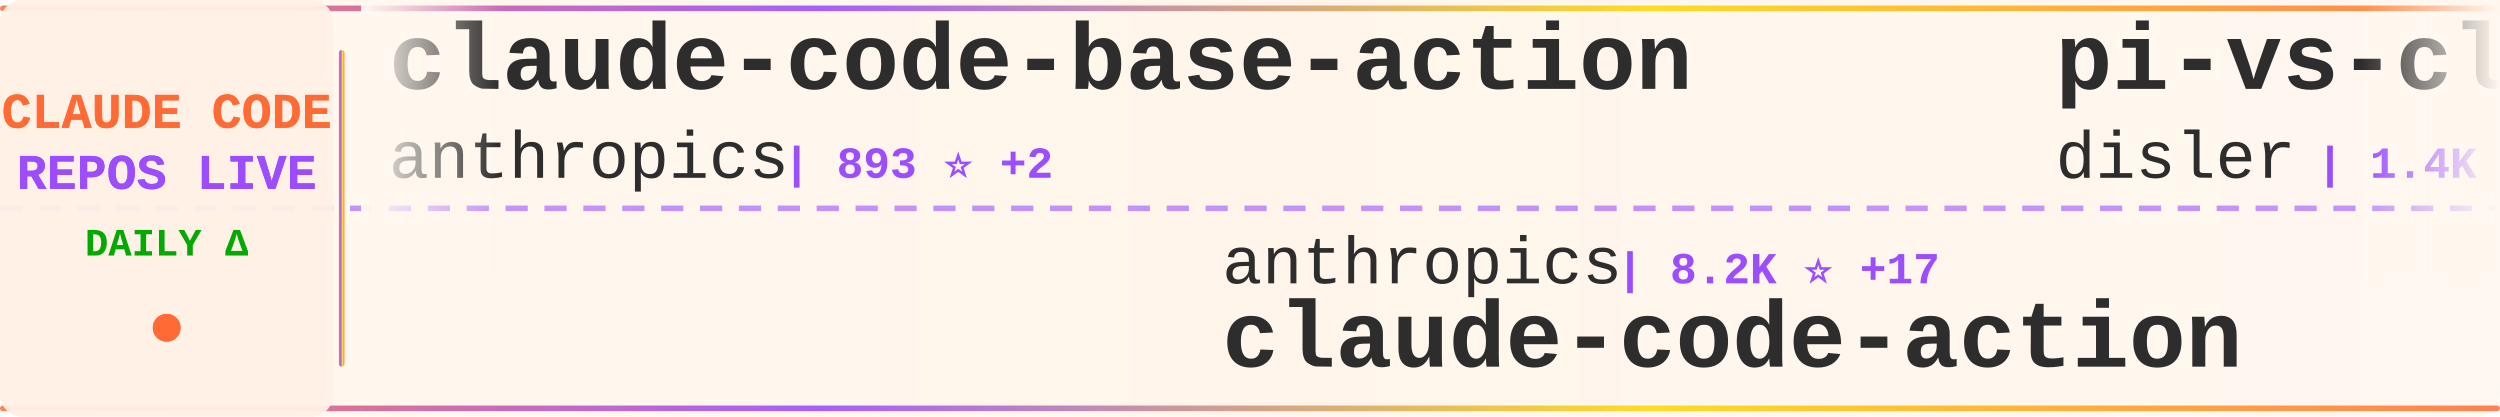
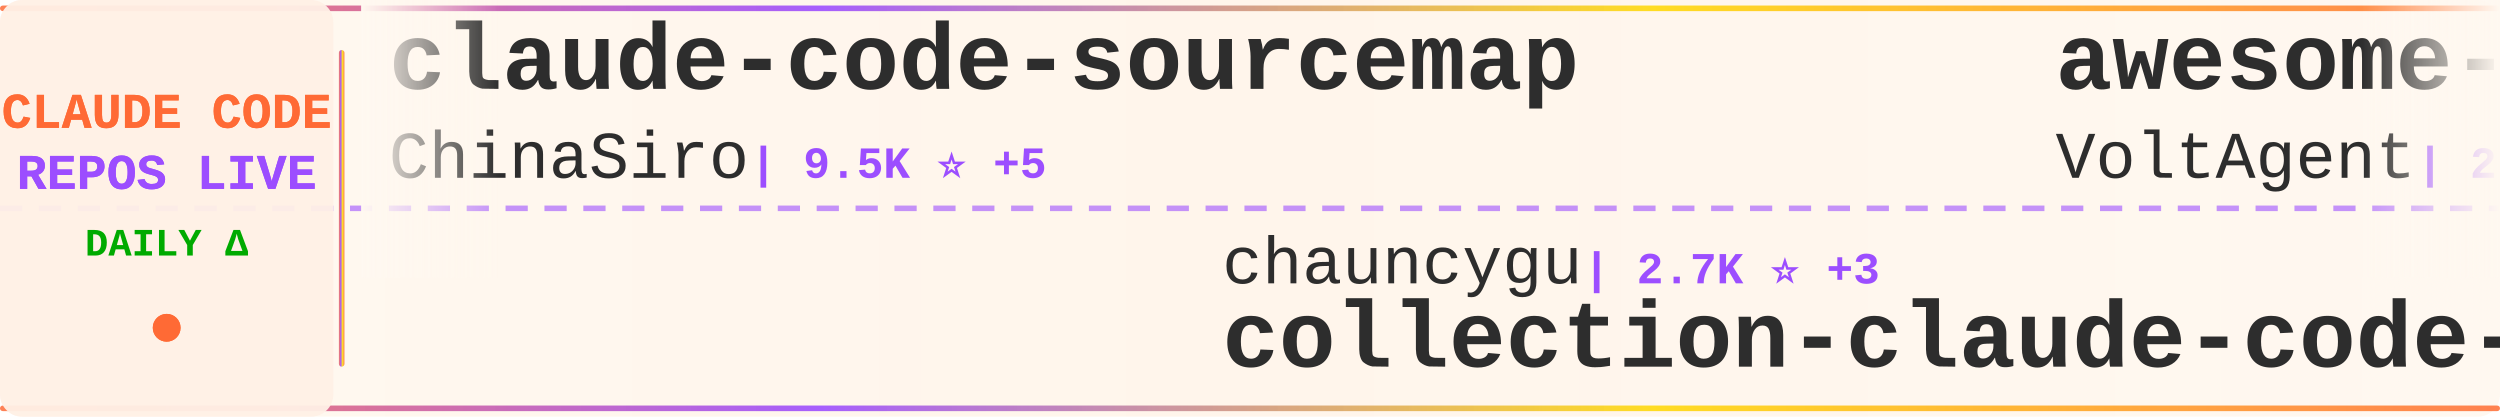
<svg xmlns="http://www.w3.org/2000/svg" width="900" height="150">
  <defs>
    <linearGradient id="tickerBg" x1="0%" y1="0%" x2="100%" y2="0%">
      <stop offset="0%" style="stop-color:#fff8f0;stop-opacity:0.98" />
      <stop offset="50%" style="stop-color:#fff5eb;stop-opacity:1" />
      <stop offset="100%" style="stop-color:#fff8f0;stop-opacity:0.98" />
    </linearGradient>
    <linearGradient id="borderGrad" x1="0%" y1="0%" x2="100%" y2="0%">
      <stop offset="0%" style="stop-color:#FF6B35;stop-opacity:0.85">
        <animate attributeName="stop-opacity" values="0.85;1;0.85" dur="2s" repeatCount="indefinite" />
      </stop>
      <stop offset="33%" style="stop-color:#9C4EFF;stop-opacity:0.9">
        <animate attributeName="stop-opacity" values="0.9;1;0.9" dur="2.2s" repeatCount="indefinite" />
      </stop>
      <stop offset="66%" style="stop-color:#FFD700;stop-opacity:0.85">
        <animate attributeName="stop-opacity" values="0.85;1;0.85" dur="1.8s" repeatCount="indefinite" />
      </stop>
      <stop offset="100%" style="stop-color:#FF6B35;stop-opacity:0.85">
        <animate attributeName="stop-opacity" values="0.85;1;0.85" dur="2s" repeatCount="indefinite" />
      </stop>
    </linearGradient>
    <filter id="textGlow">
      <feGaussianBlur stdDeviation="0.15" result="coloredBlur" />
      <feMerge>
        <feMergeNode in="coloredBlur" />
        <feMergeNode in="SourceGraphic" />
      </feMerge>
    </filter>
    <filter id="metricGlow">
      <feGaussianBlur stdDeviation="0.2" result="coloredBlur" />
      <feMerge>
        <feMergeNode in="coloredBlur" />
        <feMergeNode in="SourceGraphic" />
      </feMerge>
    </filter>
    <linearGradient id="leftFade" x1="0%" y1="0%" x2="100%" y2="0%">
      <stop offset="0%" style="stop-color:#fff8f0;stop-opacity:1" />
      <stop offset="100%" style="stop-color:#fff8f0;stop-opacity:0" />
    </linearGradient>
    <linearGradient id="rightFade" x1="0%" y1="0%" x2="100%" y2="0%">
      <stop offset="0%" style="stop-color:#fff8f0;stop-opacity:0" />
      <stop offset="100%" style="stop-color:#fff8f0;stop-opacity:1" />
    </linearGradient>
  </defs>
  <rect width="900" height="150" fill="url(#tickerBg)" rx="8" />
  <rect x="0" y="2" width="900" height="2" fill="url(#borderGrad)" rx="1" />
  <rect x="0" y="146" width="900" height="2" fill="url(#borderGrad)" rx="1" />
  <line x1="0" y1="75" x2="900" y2="75" stroke="#9C4EFF" stroke-width="2" stroke-dasharray="8 6" opacity="0.6" />
  <rect x="0" y="0" width="120" height="150" fill="#fff0e6" opacity="0.95" rx="8" />
  <text x="60" y="46" font-family="'Courier New', monospace" font-size="18" font-weight="bold" fill="#FF6B35" text-anchor="middle" filter="url(#textGlow)">
    CLAUDE CODE
  </text>
  <text x="60" y="68" font-family="'Courier New', monospace" font-size="18" font-weight="bold" fill="#9C4EFF" text-anchor="middle" filter="url(#textGlow)">
    REPOS LIVE
  </text>
  <text x="60" y="92" font-family="'Courier New', monospace" font-size="14" font-weight="bold" fill="#00aa00" text-anchor="middle">
    DAILY Δ
  </text>
  <circle cx="60" cy="118" r="5" fill="#FF6B35" filter="url(#metricGlow)">
    <animate attributeName="r" values="4;6;4" dur="1.5s" repeatCount="indefinite" />
    <animate attributeName="opacity" values="0.6;1;0.6" dur="1.5s" repeatCount="indefinite" />
  </circle>
  <rect x="122" y="18" width="2" height="114" fill="url(#borderGrad)" rx="1" />
  <clipPath id="tickerClip">
    <rect x="130" y="0" width="770" height="150" />
  </clipPath>
  <g clip-path="url(#tickerClip)">
    <g id="tickerItems">
      <animateTransform attributeName="transform" attributeType="XML" type="translate" from="0 0" to="-3000 0" dur="54s" repeatCount="indefinite" />
      <g transform="translate(0, 0)">
-         <text x="140" y="32" font-family="'Courier New', monospace" font-size="34" font-weight="bold" fill="#2d2d2d">claude-code-base-action</text>
-         <text x="140" y="64" font-family="'Courier New', monospace" font-size="24" font-weight="normal" fill="#2d2d2d" opacity="1.0">anthropics</text>
-         <text x="282" y="64" font-family="'Courier New', monospace" font-size="16" font-weight="bold" fill="#9C4EFF"> | 893 ⭐ +2</text>
+         <text x="140" y="32" font-family="'Courier New', monospace" font-size="34" font-weight="bold" fill="#2d2d2d">claude-code-sourcemap</text>
+         <text x="140" y="64" font-family="'Courier New', monospace" font-size="24" font-weight="normal" fill="#2d2d2d" opacity="1.0">ChinaSiro</text>
+         <text x="270" y="64" font-family="'Courier New', monospace" font-size="16" font-weight="bold" fill="#9C4EFF"> | 9.5K ⭐ +5</text>
      </g>
      <g transform="translate(300, 0)">
-         <text x="140" y="102" font-family="'Courier New', monospace" font-size="24" font-weight="normal" fill="#2d2d2d" opacity="1.0">anthropics</text>
-         <text x="282" y="102" font-family="'Courier New', monospace" font-size="16" font-weight="bold" fill="#9C4EFF"> | 8.2K ⭐ +17</text>
-         <text x="140" y="132" font-family="'Courier New', monospace" font-size="34" font-weight="bold" fill="#2d2d2d">claude-code-action</text>
+         <text x="140" y="102" font-family="'Courier New', monospace" font-size="24" font-weight="normal" fill="#2d2d2d" opacity="1.0">chauncygu</text>
+         <text x="270" y="102" font-family="'Courier New', monospace" font-size="16" font-weight="bold" fill="#9C4EFF"> | 2.7K ⭐ +3</text>
+         <text x="140" y="132" font-family="'Courier New', monospace" font-size="34" font-weight="bold" fill="#2d2d2d">collection-claude-code-s...</text>
      </g>
      <g transform="translate(600, 0)">
-         <text x="140" y="32" font-family="'Courier New', monospace" font-size="34" font-weight="bold" fill="#2d2d2d">pi-vs-claude-code</text>
-         <text x="140" y="64" font-family="'Courier New', monospace" font-size="24" font-weight="normal" fill="#2d2d2d" opacity="1.0">disler</text>
-         <text x="234" y="64" font-family="'Courier New', monospace" font-size="16" font-weight="bold" fill="#9C4EFF"> | 1.4K ⭐ +2</text>
+         <text x="140" y="32" font-family="'Courier New', monospace" font-size="34" font-weight="bold" fill="#2d2d2d">awesome-claude-code-suba...</text>
+         <text x="140" y="64" font-family="'Courier New', monospace" font-size="24" font-weight="normal" fill="#2d2d2d" opacity="1.0">VoltAgent</text>
+         <text x="270" y="64" font-family="'Courier New', monospace" font-size="16" font-weight="bold" fill="#9C4EFF"> | 22.8K ⭐ +57</text>
      </g>
      <g transform="translate(900, 0)">
-         <text x="140" y="102" font-family="'Courier New', monospace" font-size="24" font-weight="normal" fill="#2d2d2d" opacity="1.0">shanraisshan</text>
-         <text x="306" y="102" font-family="'Courier New', monospace" font-size="16" font-weight="bold" fill="#9C4EFF"> | 61.9K ⭐ +75</text>
-         <text x="140" y="132" font-family="'Courier New', monospace" font-size="34" font-weight="bold" fill="#2d2d2d">claude-code-best-practic...</text>
+         <text x="140" y="102" font-family="'Courier New', monospace" font-size="24" font-weight="normal" fill="#2d2d2d" opacity="1.0">oboard</text>
+         <text x="234" y="102" font-family="'Courier New', monospace" font-size="16" font-weight="bold" fill="#9C4EFF"> | 3.2K ⭐</text>
+         <text x="140" y="132" font-family="'Courier New', monospace" font-size="34" font-weight="bold" fill="#2d2d2d">claude-code-rev</text>
      </g>
      <g transform="translate(1200, 0)">
-         <text x="140" y="32" font-family="'Courier New', monospace" font-size="34" font-weight="bold" fill="#2d2d2d">Open-ClaudeCode</text>
-         <text x="140" y="64" font-family="'Courier New', monospace" font-size="24" font-weight="normal" fill="#2d2d2d" opacity="1.0">LING71671</text>
-         <text x="270" y="64" font-family="'Courier New', monospace" font-size="16" font-weight="bold" fill="#9C4EFF"> | 907 ⭐ +1</text>
+         <text x="140" y="32" font-family="'Courier New', monospace" font-size="34" font-weight="bold" fill="#2d2d2d">claude-code-source</text>
+         <text x="140" y="64" font-family="'Courier New', monospace" font-size="24" font-weight="normal" fill="#2d2d2d" opacity="1.0">AprilNEA</text>
+         <text x="258" y="64" font-family="'Courier New', monospace" font-size="16" font-weight="bold" fill="#9C4EFF"> | 387 ⭐</text>
      </g>
      <g transform="translate(1500, 0)">
-         <text x="140" y="102" font-family="'Courier New', monospace" font-size="24" font-weight="normal" fill="#2d2d2d" opacity="1.0">oboard</text>
-         <text x="234" y="102" font-family="'Courier New', monospace" font-size="16" font-weight="bold" fill="#9C4EFF"> | 3.2K ⭐ +1</text>
-         <text x="140" y="132" font-family="'Courier New', monospace" font-size="34" font-weight="bold" fill="#2d2d2d">claude-code-rev</text>
+         <text x="140" y="102" font-family="'Courier New', monospace" font-size="24" font-weight="normal" fill="#2d2d2d" opacity="1.0">Piebald-AI</text>
+         <text x="282" y="102" font-family="'Courier New', monospace" font-size="16" font-weight="bold" fill="#9C4EFF"> | 11.6K ⭐ +31</text>
+         <text x="140" y="132" font-family="'Courier New', monospace" font-size="34" font-weight="bold" fill="#2d2d2d">claude-code-system-promp...</text>
      </g>
      <g transform="translate(1800, 0)">
-         <text x="140" y="32" font-family="'Courier New', monospace" font-size="34" font-weight="bold" fill="#2d2d2d">claude-code-showcase</text>
-         <text x="140" y="64" font-family="'Courier New', monospace" font-size="24" font-weight="normal" fill="#2d2d2d" opacity="1.0">ChrisWiles</text>
-         <text x="282" y="64" font-family="'Courier New', monospace" font-size="16" font-weight="bold" fill="#9C4EFF"> | 6.0K ⭐</text>
+         <text x="140" y="32" font-family="'Courier New', monospace" font-size="34" font-weight="bold" fill="#2d2d2d">claude-code-cli</text>
+         <text x="140" y="64" font-family="'Courier New', monospace" font-size="24" font-weight="normal" fill="#2d2d2d" opacity="1.0">huangserva</text>
+         <text x="282" y="64" font-family="'Courier New', monospace" font-size="16" font-weight="bold" fill="#9C4EFF"> | 619 ⭐ +1</text>
      </g>
      <g transform="translate(2100, 0)">
-         <text x="140" y="102" font-family="'Courier New', monospace" font-size="24" font-weight="normal" fill="#2d2d2d" opacity="1.0">darcyegb</text>
-         <text x="258" y="102" font-family="'Courier New', monospace" font-size="16" font-weight="bold" fill="#9C4EFF"> | 742 ⭐</text>
-         <text x="140" y="132" font-family="'Courier New', monospace" font-size="34" font-weight="bold" fill="#2d2d2d">ClaudeCodeAgents</text>
+         <text x="140" y="102" font-family="'Courier New', monospace" font-size="24" font-weight="normal" fill="#2d2d2d" opacity="1.0">sugyan</text>
+         <text x="234" y="102" font-family="'Courier New', monospace" font-size="16" font-weight="bold" fill="#9C4EFF"> | 1.1K ⭐</text>
+         <text x="140" y="132" font-family="'Courier New', monospace" font-size="34" font-weight="bold" fill="#2d2d2d">claude-code-webui</text>
      </g>
      <g transform="translate(2400, 0)">
-         <text x="140" y="32" font-family="'Courier New', monospace" font-size="34" font-weight="bold" fill="#2d2d2d">ECC</text>
-         <text x="140" y="64" font-family="'Courier New', monospace" font-size="24" font-weight="normal" fill="#2d2d2d" opacity="1.0">affaan-m</text>
-         <text x="258" y="64" font-family="'Courier New', monospace" font-size="16" font-weight="bold" fill="#9C4EFF"> | 225.7K ⭐ +492</text>
+         <text x="140" y="32" font-family="'Courier New', monospace" font-size="34" font-weight="bold" fill="#2d2d2d">claude-code-engineering</text>
+         <text x="140" y="64" font-family="'Courier New', monospace" font-size="24" font-weight="normal" fill="#2d2d2d" opacity="1.0">huangjia2019</text>
+         <text x="306" y="64" font-family="'Courier New', monospace" font-size="16" font-weight="bold" fill="#9C4EFF"> | 929 ⭐ +3</text>
      </g>
      <g transform="translate(2700, 0)">
-         <text x="140" y="102" font-family="'Courier New', monospace" font-size="24" font-weight="normal" fill="#2d2d2d" opacity="1.0">anthropics</text>
-         <text x="282" y="102" font-family="'Courier New', monospace" font-size="16" font-weight="bold" fill="#9C4EFF"> | 158.0K ⭐ +271</text>
-         <text x="140" y="132" font-family="'Courier New', monospace" font-size="34" font-weight="bold" fill="#2d2d2d">skills</text>
+         <text x="140" y="102" font-family="'Courier New', monospace" font-size="24" font-weight="normal" fill="#2d2d2d" opacity="1.0">ponponon</text>
+         <text x="258" y="102" font-family="'Courier New', monospace" font-size="16" font-weight="bold" fill="#9C4EFF"> | 2.3K ⭐</text>
+         <text x="140" y="132" font-family="'Courier New', monospace" font-size="34" font-weight="bold" fill="#2d2d2d">claude_code_src</text>
      </g>
      <g transform="translate(3000, 0)">
-         <text x="140" y="32" font-family="'Courier New', monospace" font-size="34" font-weight="bold" fill="#2d2d2d">claude-code-base-action</text>
-         <text x="140" y="64" font-family="'Courier New', monospace" font-size="24" font-weight="normal" fill="#2d2d2d" opacity="1.0">anthropics</text>
-         <text x="282" y="64" font-family="'Courier New', monospace" font-size="16" font-weight="bold" fill="#9C4EFF"> | 893 ⭐ +2</text>
+         <text x="140" y="32" font-family="'Courier New', monospace" font-size="34" font-weight="bold" fill="#2d2d2d">claude-code-sourcemap</text>
+         <text x="140" y="64" font-family="'Courier New', monospace" font-size="24" font-weight="normal" fill="#2d2d2d" opacity="1.0">ChinaSiro</text>
+         <text x="270" y="64" font-family="'Courier New', monospace" font-size="16" font-weight="bold" fill="#9C4EFF"> | 9.5K ⭐ +5</text>
      </g>
      <g transform="translate(3300, 0)">
-         <text x="140" y="102" font-family="'Courier New', monospace" font-size="24" font-weight="normal" fill="#2d2d2d" opacity="1.0">anthropics</text>
-         <text x="282" y="102" font-family="'Courier New', monospace" font-size="16" font-weight="bold" fill="#9C4EFF"> | 8.2K ⭐ +17</text>
-         <text x="140" y="132" font-family="'Courier New', monospace" font-size="34" font-weight="bold" fill="#2d2d2d">claude-code-action</text>
+         <text x="140" y="102" font-family="'Courier New', monospace" font-size="24" font-weight="normal" fill="#2d2d2d" opacity="1.0">chauncygu</text>
+         <text x="270" y="102" font-family="'Courier New', monospace" font-size="16" font-weight="bold" fill="#9C4EFF"> | 2.7K ⭐ +3</text>
+         <text x="140" y="132" font-family="'Courier New', monospace" font-size="34" font-weight="bold" fill="#2d2d2d">collection-claude-code-s...</text>
      </g>
      <g transform="translate(3600, 0)">
-         <text x="140" y="32" font-family="'Courier New', monospace" font-size="34" font-weight="bold" fill="#2d2d2d">pi-vs-claude-code</text>
-         <text x="140" y="64" font-family="'Courier New', monospace" font-size="24" font-weight="normal" fill="#2d2d2d" opacity="1.0">disler</text>
-         <text x="234" y="64" font-family="'Courier New', monospace" font-size="16" font-weight="bold" fill="#9C4EFF"> | 1.4K ⭐ +2</text>
+         <text x="140" y="32" font-family="'Courier New', monospace" font-size="34" font-weight="bold" fill="#2d2d2d">awesome-claude-code-suba...</text>
+         <text x="140" y="64" font-family="'Courier New', monospace" font-size="24" font-weight="normal" fill="#2d2d2d" opacity="1.0">VoltAgent</text>
+         <text x="270" y="64" font-family="'Courier New', monospace" font-size="16" font-weight="bold" fill="#9C4EFF"> | 22.8K ⭐ +57</text>
      </g>
      <g transform="translate(3900, 0)">
-         <text x="140" y="102" font-family="'Courier New', monospace" font-size="24" font-weight="normal" fill="#2d2d2d" opacity="1.0">shanraisshan</text>
-         <text x="306" y="102" font-family="'Courier New', monospace" font-size="16" font-weight="bold" fill="#9C4EFF"> | 61.9K ⭐ +75</text>
-         <text x="140" y="132" font-family="'Courier New', monospace" font-size="34" font-weight="bold" fill="#2d2d2d">claude-code-best-practic...</text>
+         <text x="140" y="102" font-family="'Courier New', monospace" font-size="24" font-weight="normal" fill="#2d2d2d" opacity="1.0">oboard</text>
+         <text x="234" y="102" font-family="'Courier New', monospace" font-size="16" font-weight="bold" fill="#9C4EFF"> | 3.2K ⭐</text>
+         <text x="140" y="132" font-family="'Courier New', monospace" font-size="34" font-weight="bold" fill="#2d2d2d">claude-code-rev</text>
      </g>
    </g>
  </g>
  <rect x="130" y="0" width="50" height="100" fill="url(#leftFade)" />
  <rect x="850" y="0" width="50" height="100" fill="url(#rightFade)" />
</svg>
